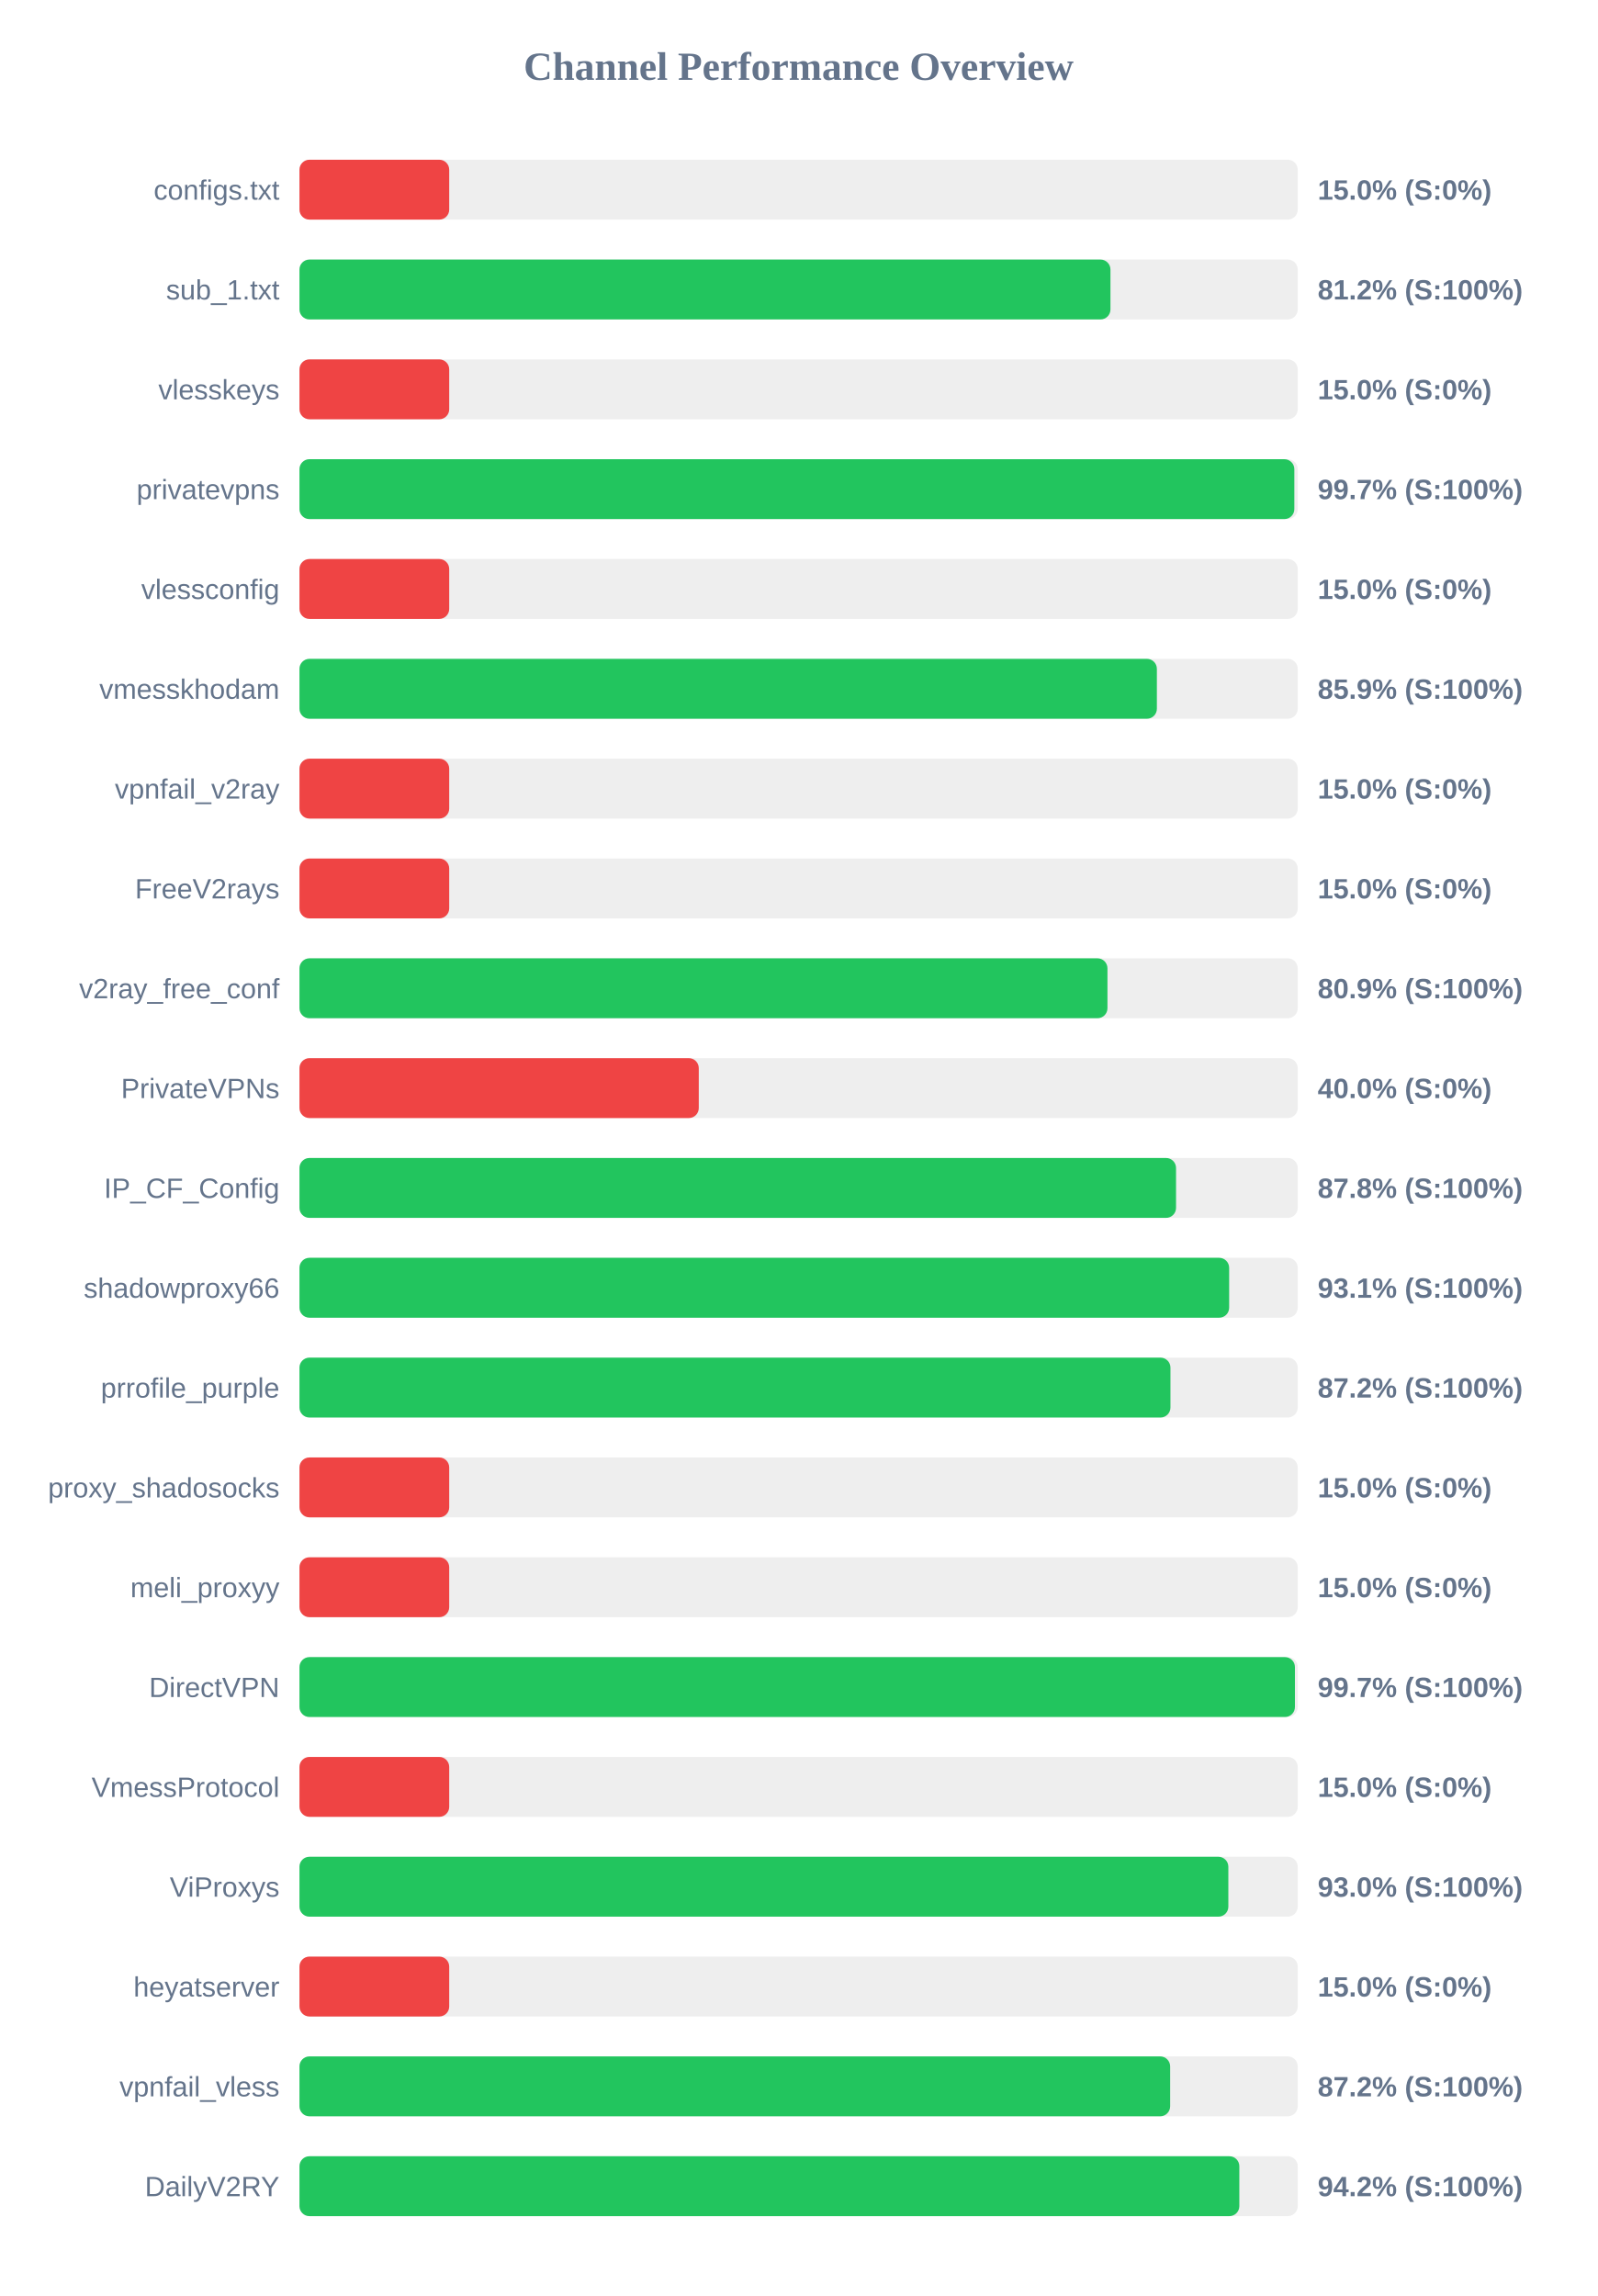
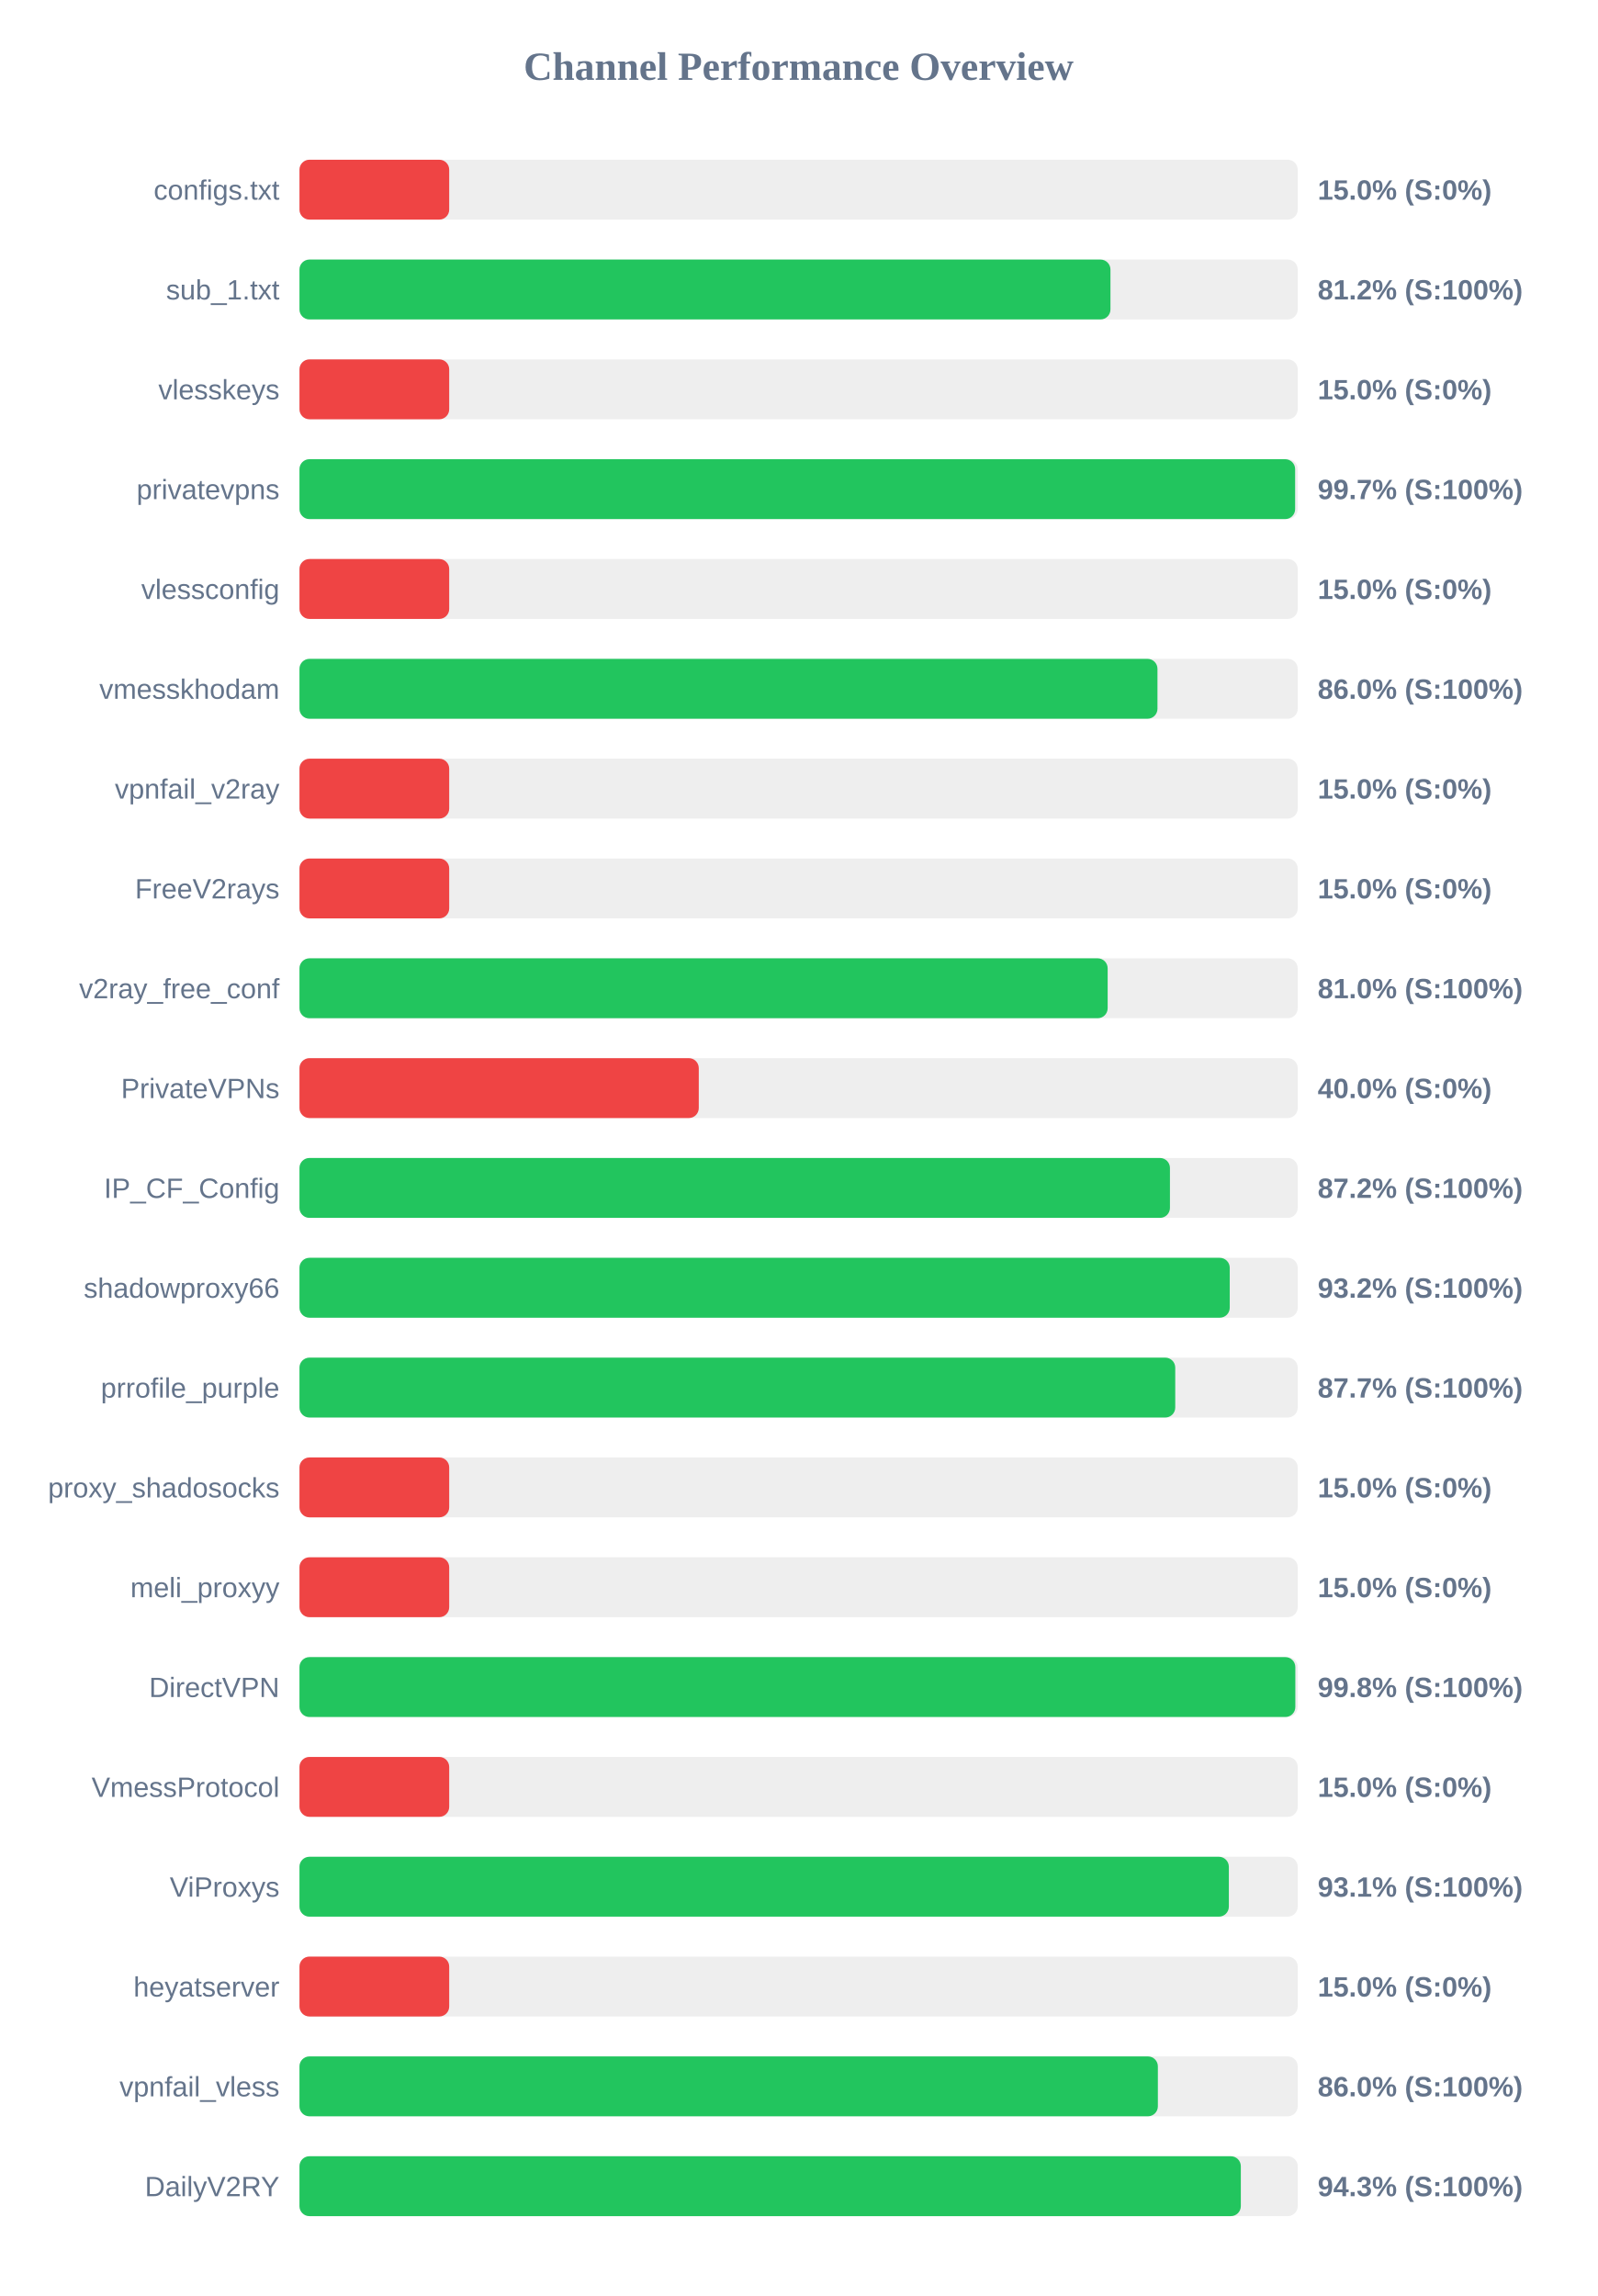
<svg xmlns="http://www.w3.org/2000/svg" width="800" height="1150" version="1.1">
  <style>
        .row { font: 14px Arial; fill: #64748b; }
        .score { font: bold 14px Arial; fill: #64748b; }
    </style>
  <text x="400" y="40" text-anchor="middle" font-size="20px" font-weight="bold" fill="#64748b">Channel Performance Overview</text>
  <rect x="150" y="80" width="500" height="30" fill="#eee" rx="5" />
  <rect x="150" y="80" width="75.0" height="30" fill="#ef4444" rx="5" />
  <text x="140" y="100" text-anchor="end" class="row">configs.txt</text>
  <text x="660" y="100" text-anchor="start" class="score">15.0% (S:0%)</text>
  <rect x="150" y="130" width="500" height="30" fill="#eee" rx="5" />
  <rect x="150" y="130" width="406.2" height="30" fill="#22c55e" rx="5" />
  <text x="140" y="150" text-anchor="end" class="row">sub_1.txt</text>
  <text x="660" y="150" text-anchor="start" class="score">81.2% (S:100%)</text>
  <rect x="150" y="180" width="500" height="30" fill="#eee" rx="5" />
  <rect x="150" y="180" width="75.0" height="30" fill="#ef4444" rx="5" />
  <text x="140" y="200" text-anchor="end" class="row">vlesskeys</text>
  <text x="660" y="200" text-anchor="start" class="score">15.0% (S:0%)</text>
  <rect x="150" y="230" width="500" height="30" fill="#eee" rx="5" />
-   <rect x="150" y="230" width="498.3" height="30" fill="#22c55e" rx="5" />
+   <rect x="150" y="230" width="498.7" height="30" fill="#22c55e" rx="5" />
  <text x="140" y="250" text-anchor="end" class="row">privatevpns</text>
  <text x="660" y="250" text-anchor="start" class="score">99.7% (S:100%)</text>
  <rect x="150" y="280" width="500" height="30" fill="#eee" rx="5" />
  <rect x="150" y="280" width="75.0" height="30" fill="#ef4444" rx="5" />
  <text x="140" y="300" text-anchor="end" class="row">vlessconfig</text>
  <text x="660" y="300" text-anchor="start" class="score">15.0% (S:0%)</text>
  <rect x="150" y="330" width="500" height="30" fill="#eee" rx="5" />
-   <rect x="150" y="330" width="429.45" height="30" fill="#22c55e" rx="5" />
+   <rect x="150" y="330" width="429.75" height="30" fill="#22c55e" rx="5" />
  <text x="140" y="350" text-anchor="end" class="row">vmesskhodam</text>
-   <text x="660" y="350" text-anchor="start" class="score">85.9% (S:100%)</text>
+   <text x="660" y="350" text-anchor="start" class="score">86.0% (S:100%)</text>
  <rect x="150" y="380" width="500" height="30" fill="#eee" rx="5" />
  <rect x="150" y="380" width="75.0" height="30" fill="#ef4444" rx="5" />
  <text x="140" y="400" text-anchor="end" class="row">vpnfail_v2ray</text>
  <text x="660" y="400" text-anchor="start" class="score">15.0% (S:0%)</text>
  <rect x="150" y="430" width="500" height="30" fill="#eee" rx="5" />
  <rect x="150" y="430" width="75.0" height="30" fill="#ef4444" rx="5" />
  <text x="140" y="450" text-anchor="end" class="row">FreeV2rays</text>
  <text x="660" y="450" text-anchor="start" class="score">15.0% (S:0%)</text>
  <rect x="150" y="480" width="500" height="30" fill="#eee" rx="5" />
-   <rect x="150" y="480" width="404.7" height="30" fill="#22c55e" rx="5" />
+   <rect x="150" y="480" width="404.8" height="30" fill="#22c55e" rx="5" />
  <text x="140" y="500" text-anchor="end" class="row">v2ray_free_conf</text>
-   <text x="660" y="500" text-anchor="start" class="score">80.9% (S:100%)</text>
+   <text x="660" y="500" text-anchor="start" class="score">81.0% (S:100%)</text>
  <rect x="150" y="530" width="500" height="30" fill="#eee" rx="5" />
  <rect x="150" y="530" width="200.0" height="30" fill="#ef4444" rx="5" />
  <text x="140" y="550" text-anchor="end" class="row">PrivateVPNs</text>
  <text x="660" y="550" text-anchor="start" class="score">40.0% (S:0%)</text>
  <rect x="150" y="580" width="500" height="30" fill="#eee" rx="5" />
-   <rect x="150" y="580" width="439.05" height="30" fill="#22c55e" rx="5" />
+   <rect x="150" y="580" width="436.0" height="30" fill="#22c55e" rx="5" />
  <text x="140" y="600" text-anchor="end" class="row">IP_CF_Config</text>
-   <text x="660" y="600" text-anchor="start" class="score">87.8% (S:100%)</text>
+   <text x="660" y="600" text-anchor="start" class="score">87.2% (S:100%)</text>
  <rect x="150" y="630" width="500" height="30" fill="#eee" rx="5" />
-   <rect x="150" y="630" width="465.65" height="30" fill="#22c55e" rx="5" />
+   <rect x="150" y="630" width="465.95" height="30" fill="#22c55e" rx="5" />
  <text x="140" y="650" text-anchor="end" class="row">shadowproxy66</text>
-   <text x="660" y="650" text-anchor="start" class="score">93.1% (S:100%)</text>
+   <text x="660" y="650" text-anchor="start" class="score">93.2% (S:100%)</text>
  <rect x="150" y="680" width="500" height="30" fill="#eee" rx="5" />
-   <rect x="150" y="680" width="436.25" height="30" fill="#22c55e" rx="5" />
+   <rect x="150" y="680" width="438.65" height="30" fill="#22c55e" rx="5" />
  <text x="140" y="700" text-anchor="end" class="row">prrofile_purple</text>
-   <text x="660" y="700" text-anchor="start" class="score">87.2% (S:100%)</text>
+   <text x="660" y="700" text-anchor="start" class="score">87.7% (S:100%)</text>
  <rect x="150" y="730" width="500" height="30" fill="#eee" rx="5" />
  <rect x="150" y="730" width="75.0" height="30" fill="#ef4444" rx="5" />
  <text x="140" y="750" text-anchor="end" class="row">proxy_shadosocks</text>
  <text x="660" y="750" text-anchor="start" class="score">15.0% (S:0%)</text>
  <rect x="150" y="780" width="500" height="30" fill="#eee" rx="5" />
  <rect x="150" y="780" width="75.0" height="30" fill="#ef4444" rx="5" />
  <text x="140" y="800" text-anchor="end" class="row">meli_proxyy</text>
  <text x="660" y="800" text-anchor="start" class="score">15.0% (S:0%)</text>
  <rect x="150" y="830" width="500" height="30" fill="#eee" rx="5" />
-   <rect x="150" y="830" width="498.6" height="30" fill="#22c55e" rx="5" />
+   <rect x="150" y="830" width="498.8" height="30" fill="#22c55e" rx="5" />
  <text x="140" y="850" text-anchor="end" class="row">DirectVPN</text>
-   <text x="660" y="850" text-anchor="start" class="score">99.7% (S:100%)</text>
+   <text x="660" y="850" text-anchor="start" class="score">99.8% (S:100%)</text>
  <rect x="150" y="880" width="500" height="30" fill="#eee" rx="5" />
  <rect x="150" y="880" width="75.0" height="30" fill="#ef4444" rx="5" />
  <text x="140" y="900" text-anchor="end" class="row">VmessProtocol</text>
  <text x="660" y="900" text-anchor="start" class="score">15.0% (S:0%)</text>
  <rect x="150" y="930" width="500" height="30" fill="#eee" rx="5" />
-   <rect x="150" y="930" width="465.25" height="30" fill="#22c55e" rx="5" />
+   <rect x="150" y="930" width="465.5" height="30" fill="#22c55e" rx="5" />
  <text x="140" y="950" text-anchor="end" class="row">ViProxys</text>
-   <text x="660" y="950" text-anchor="start" class="score">93.0% (S:100%)</text>
+   <text x="660" y="950" text-anchor="start" class="score">93.1% (S:100%)</text>
  <rect x="150" y="980" width="500" height="30" fill="#eee" rx="5" />
  <rect x="150" y="980" width="75.0" height="30" fill="#ef4444" rx="5" />
  <text x="140" y="1000" text-anchor="end" class="row">heyatserver</text>
  <text x="660" y="1000" text-anchor="start" class="score">15.0% (S:0%)</text>
  <rect x="150" y="1030" width="500" height="30" fill="#eee" rx="5" />
-   <rect x="150" y="1030" width="436.1" height="30" fill="#22c55e" rx="5" />
+   <rect x="150" y="1030" width="429.95" height="30" fill="#22c55e" rx="5" />
  <text x="140" y="1050" text-anchor="end" class="row">vpnfail_vless</text>
-   <text x="660" y="1050" text-anchor="start" class="score">87.2% (S:100%)</text>
+   <text x="660" y="1050" text-anchor="start" class="score">86.0% (S:100%)</text>
  <rect x="150" y="1080" width="500" height="30" fill="#eee" rx="5" />
-   <rect x="150" y="1080" width="470.75" height="30" fill="#22c55e" rx="5" />
+   <rect x="150" y="1080" width="471.5" height="30" fill="#22c55e" rx="5" />
  <text x="140" y="1100" text-anchor="end" class="row">DailyV2RY</text>
-   <text x="660" y="1100" text-anchor="start" class="score">94.2% (S:100%)</text>
+   <text x="660" y="1100" text-anchor="start" class="score">94.3% (S:100%)</text>
</svg>
